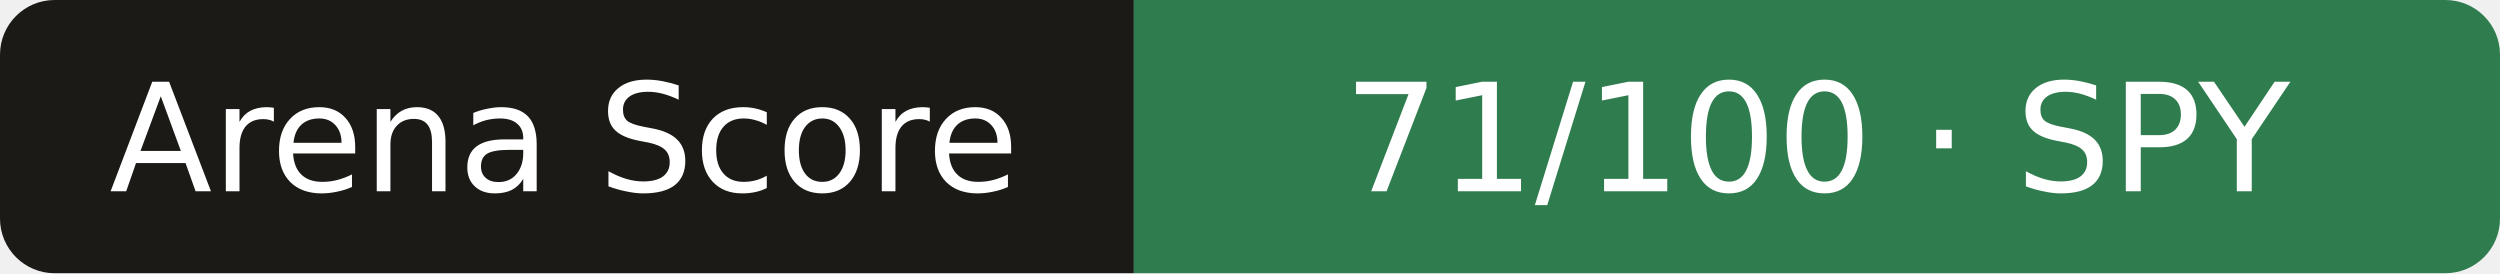
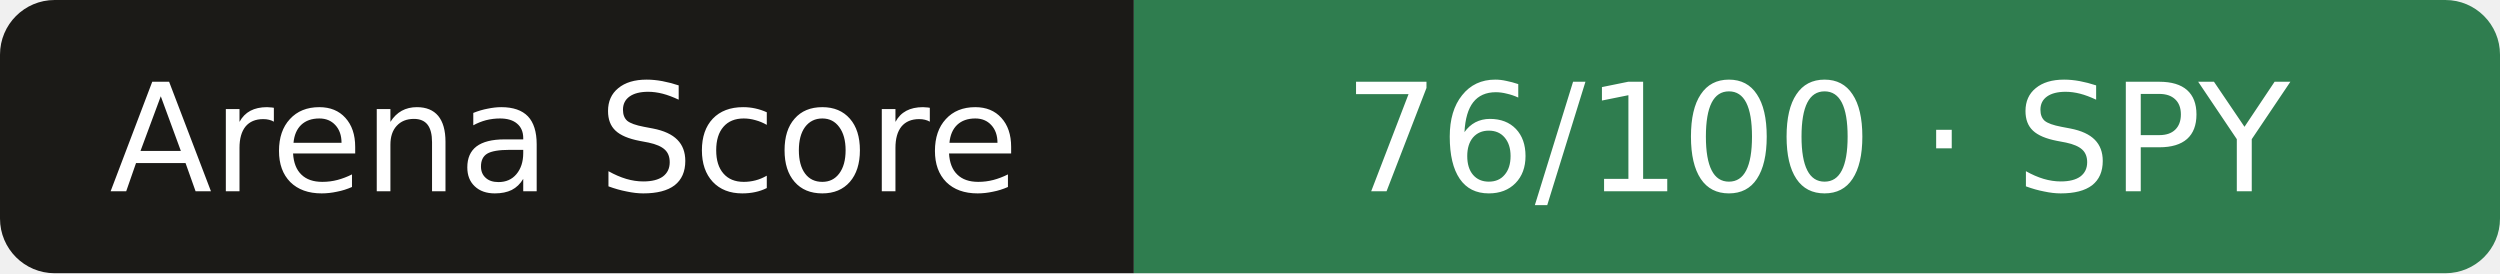
- <svg xmlns="http://www.w3.org/2000/svg" width="183" height="20" role="img" aria-label="Arena Score: 71/100 · SPY">
+ <svg xmlns="http://www.w3.org/2000/svg" width="183" height="20" role="img" aria-label="Arena Score: 76/100 · SPY">
  <clipPath id="r">
    <rect width="183" height="20" rx="4" />
  </clipPath>
  <g clip-path="url(#r)">
    <rect width="83" height="20" fill="#1b1a17" />
    <rect x="83" width="101" height="20" fill="#2f7d4f" />
  </g>
  <g fill="#fff" text-anchor="middle" font-family="Verdana,DejaVu Sans,sans-serif" font-size="11">
    <text x="41.3" y="14">Arena Score</text>
-     <text x="133.0" y="14">71/100 · SPY</text>
+     <text x="133.0" y="14">76/100 · SPY</text>
  </g>
</svg>
